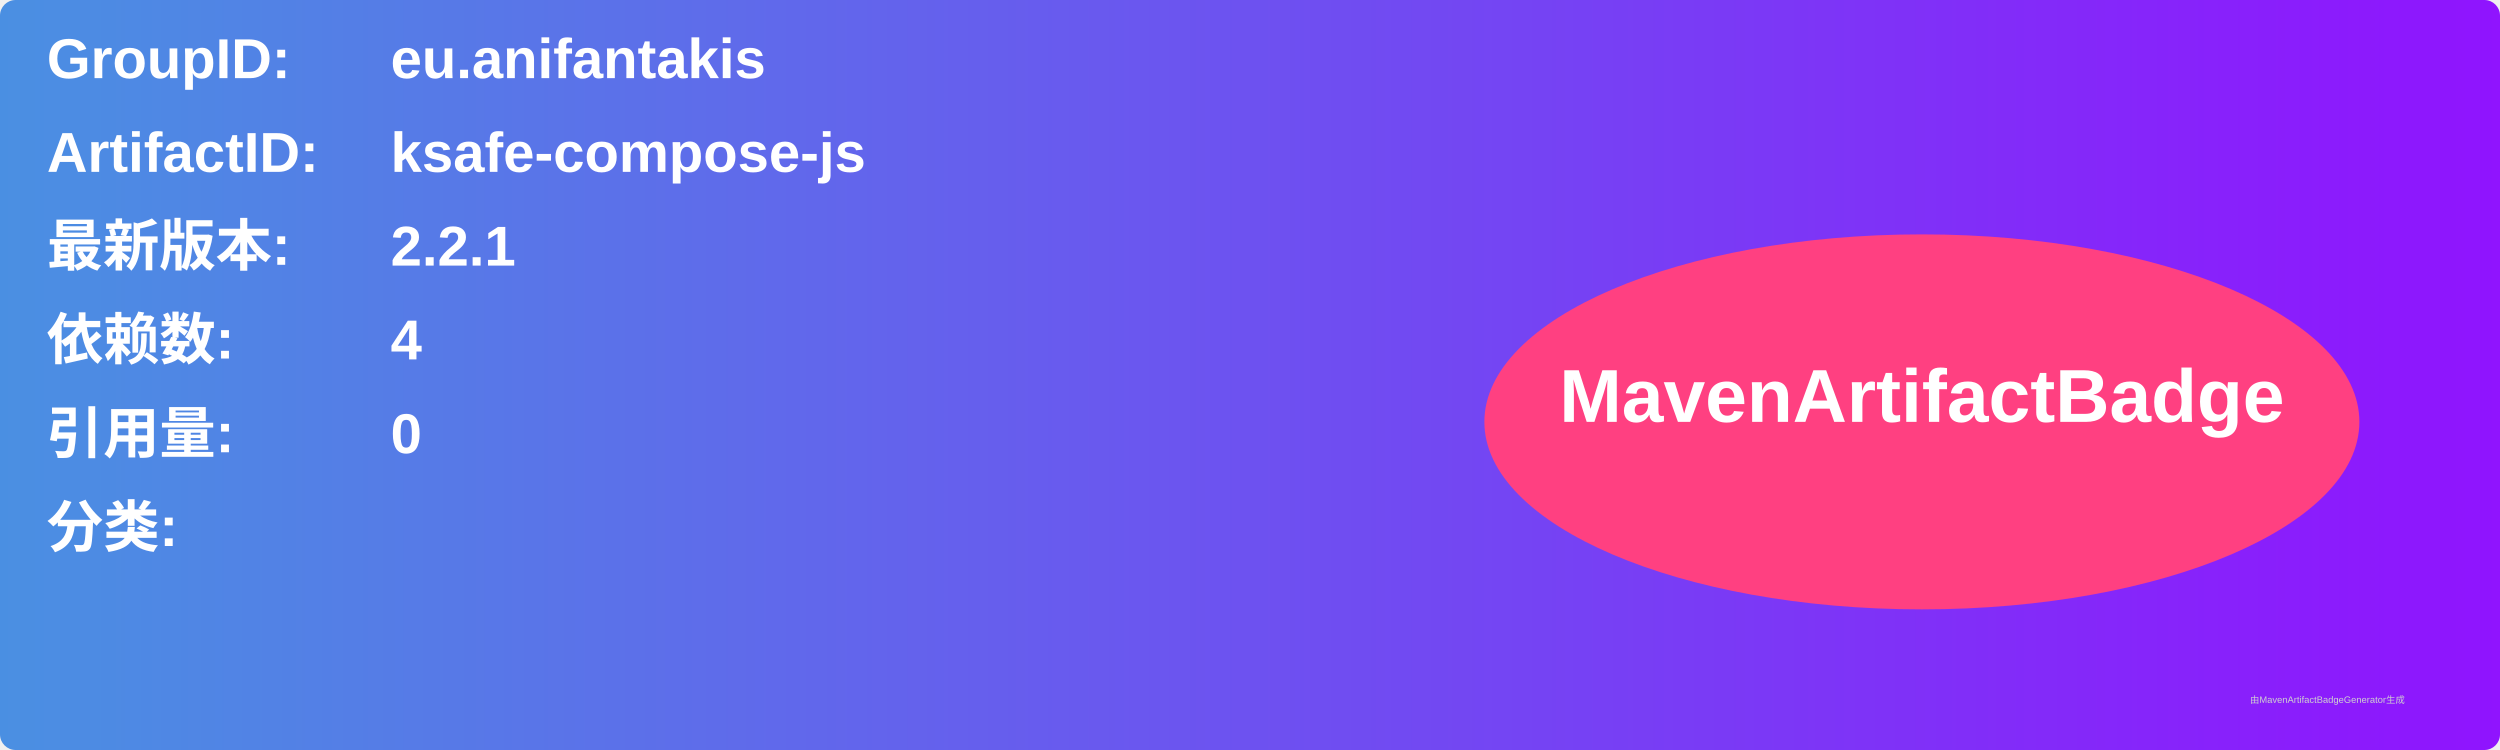
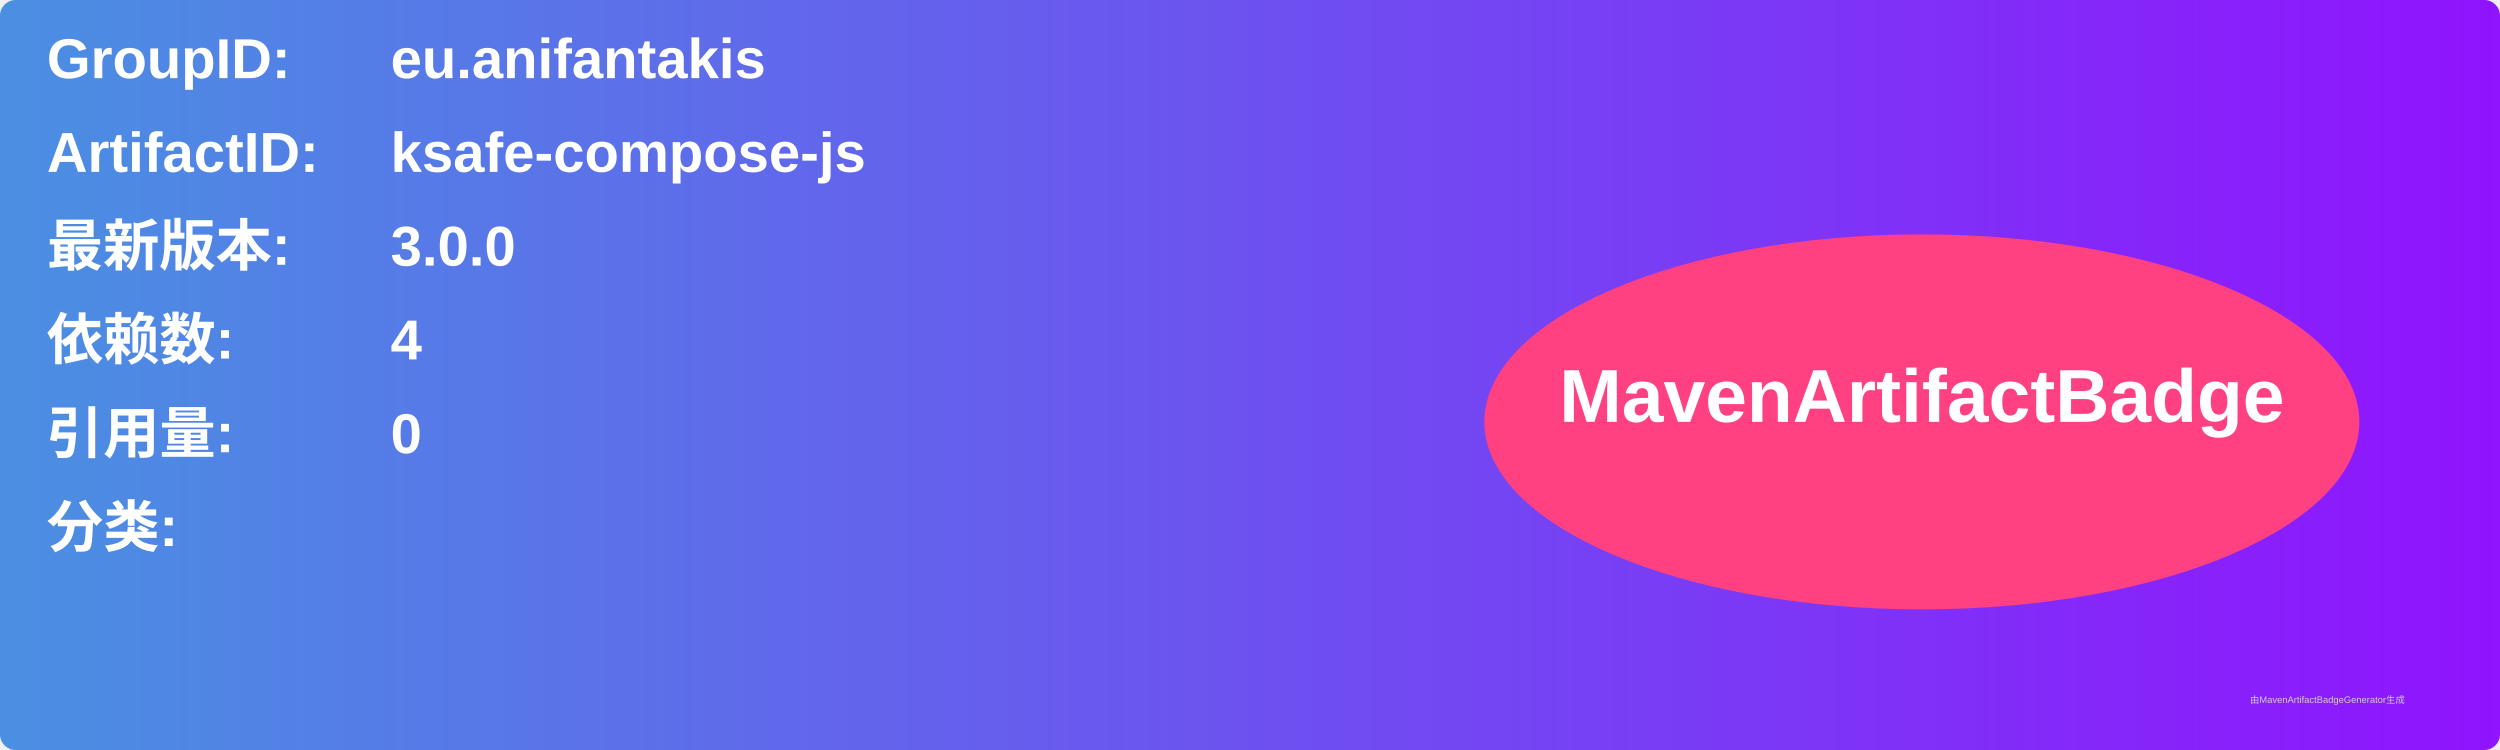
<svg xmlns="http://www.w3.org/2000/svg" width="800" height="240" viewBox="0 0 800 240">
  <linearGradient id="grad" x1="0%" y1="0%" x2="100%" y2="0%">
    <stop offset="0%" stop-color="#4a90e2" />
    <stop offset="100%" stop-color="#9013fe" />
  </linearGradient>
  <rect width="100%" height="100%" rx="5" ry="5" fill="url(#grad)" />
  <g transform="translate(15, 15)">
    <text x="0" y="10" font-family="Arial" font-size="18" fill="white" font-weight="bold" width="260">GroupID:</text>
    <text x="110" y="10" font-family="Arial" font-size="18" fill="white" font-weight="bold" width="460">eu.anifantakis</text>
    <text x="0" y="40" font-family="Arial" font-size="18" fill="white" font-weight="bold" width="260">ArtifactID:</text>
    <text x="110" y="40" font-family="Arial" font-size="18" fill="white" font-weight="bold" width="460">ksafe-compose-js</text>
    <text x="0" y="70" font-family="Arial" font-size="18" fill="white" font-weight="bold">最新版本:</text>
    <text x="110" y="70" font-family="Arial" font-size="18" fill="white" font-weight="bold">
-       <tspan font-weight="bold">2.2.1</tspan>
+       <tspan font-weight="bold">3.0.0</tspan>
    </text>
    <text x="0" y="100" font-family="Arial" font-size="18" fill="white" font-weight="bold">依赖数: </text>
    <text x="110" y="100" font-family="Arial" font-size="18" fill="white">
      <tspan font-weight="bold">4</tspan>
    </text>
    <text x="0" y="130" font-family="Arial" font-size="18" fill="white" font-weight="bold">引用量: </text>
    <text x="110" y="130" font-family="Arial" font-size="18" fill="white">
      <tspan font-weight="bold">0</tspan>
    </text>
    <text x="0" y="160" font-family="Arial" font-size="18" fill="white" font-weight="bold">分类:</text>
    <text x="10" y="190" font-family="Arial" font-size="10" fill="white">
      <tspan font-weight="bold" />
    </text>
    <ellipse cx="600" cy="120" rx="140" ry="60" fill="#ff4081" />
    <text x="600" y="120" text-anchor="middle" font-family="Arial" font-size="24" fill="white" font-weight="bold">MavenArtifactBadge</text>
  </g>
  <text x="720" y="225" font-family="Arial" font-size="3" fill="#d0d0d0">由MavenArtifactBadgeGenerator生成</text>
</svg>
